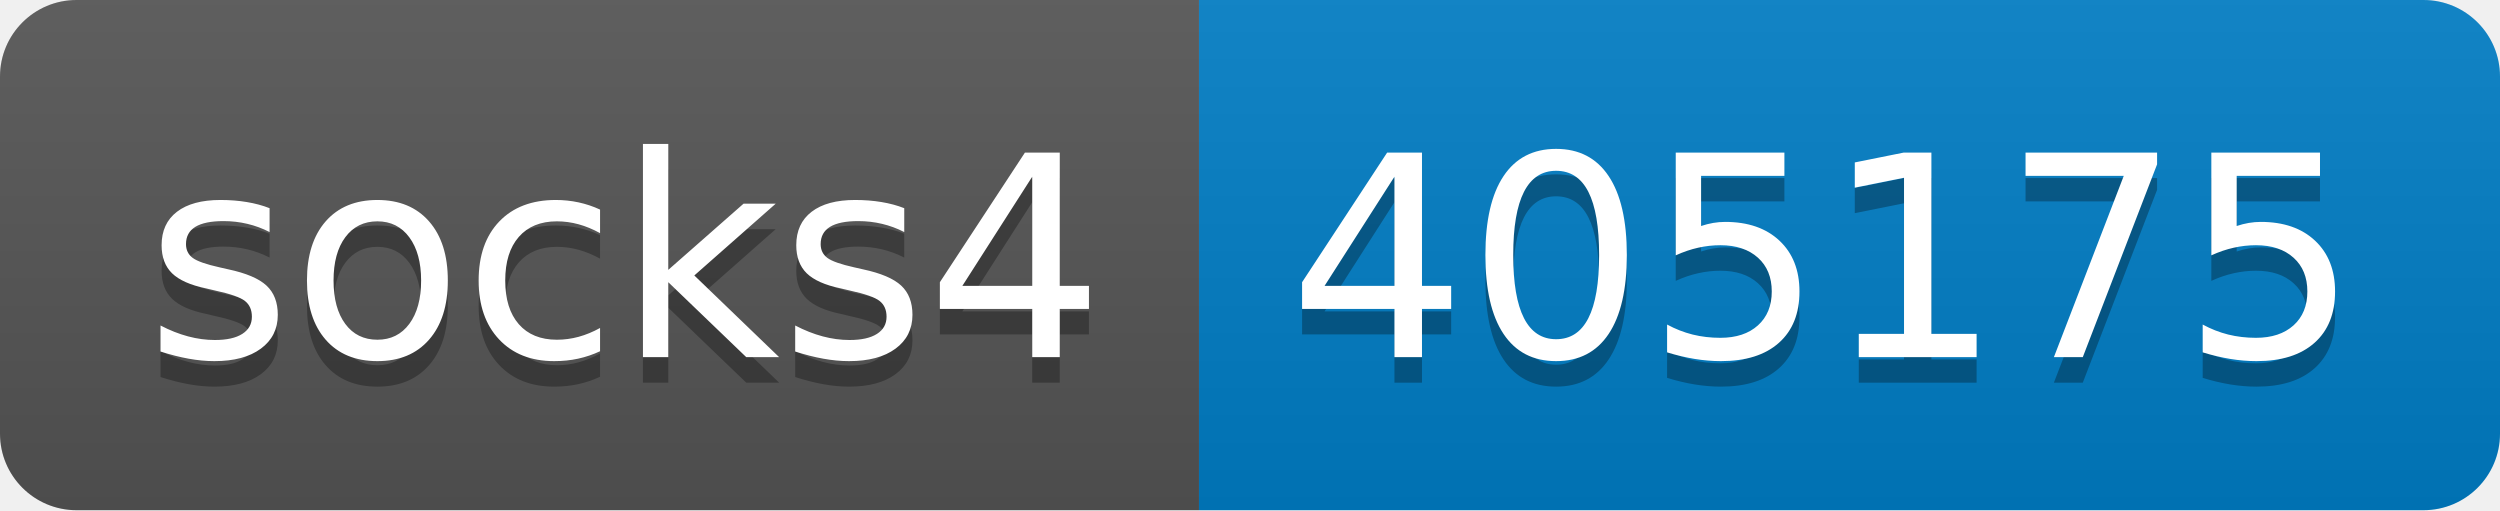
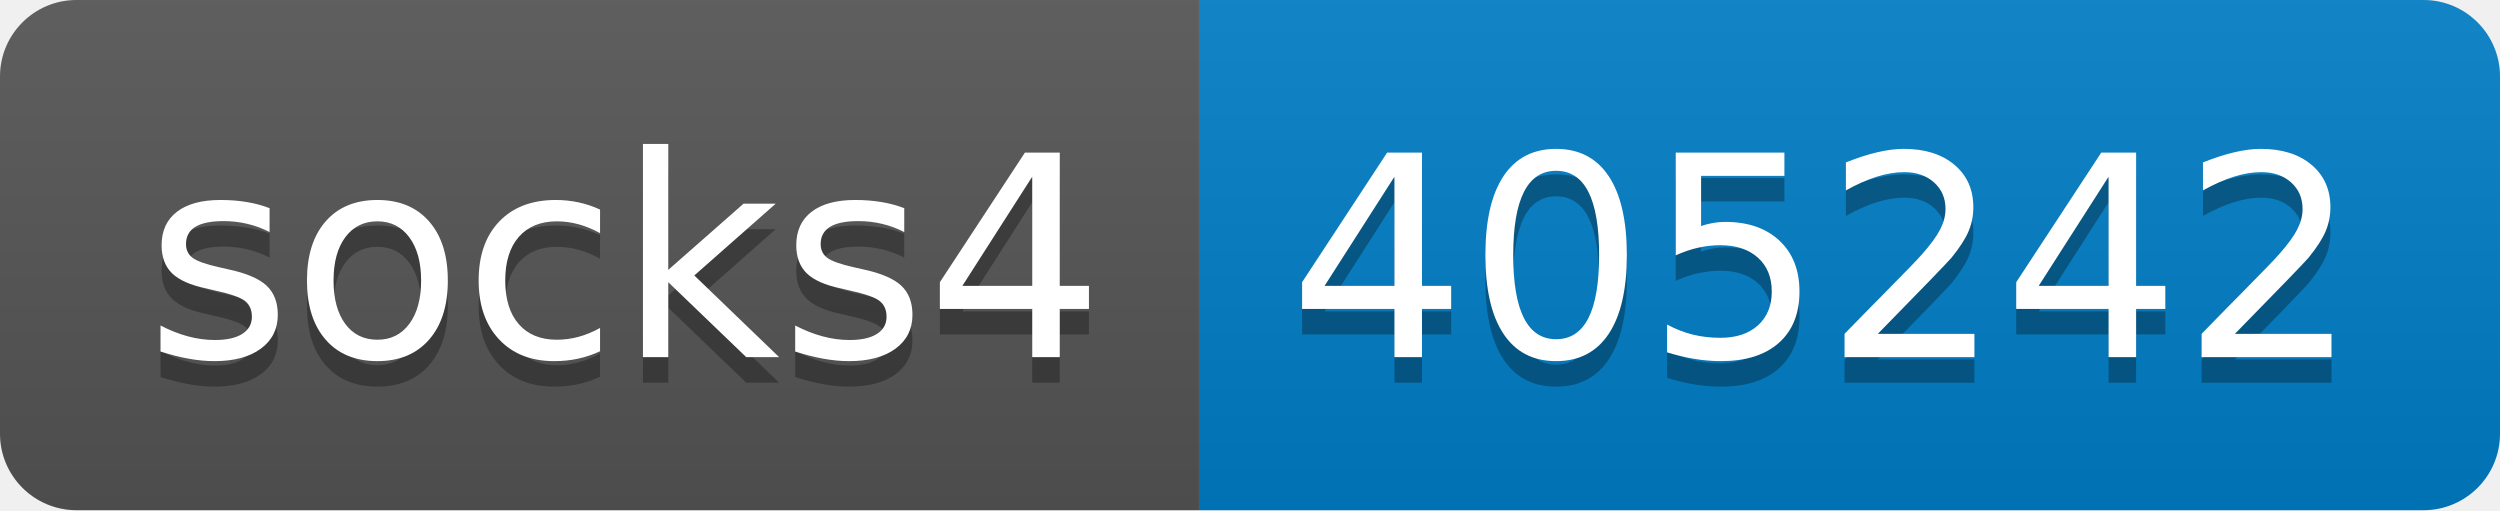
- <svg xmlns="http://www.w3.org/2000/svg" width="98" height="20" role="img" aria-label="socks4: 405175">
+ <svg xmlns="http://www.w3.org/2000/svg" width="98" height="20" role="img" aria-label="socks4: 405242">
  <linearGradient id="s" x2="0" y2="100%">
    <stop offset="0" stop-color="#bbb" stop-opacity=".1" />
    <stop offset="1" stop-opacity=".1" />
  </linearGradient>
  <clipPath id="r">
    <rect width="98" height="20" rx="3" fill="#fff" />
  </clipPath>
  <g clip-path="url(#r)">
    <rect width="47" height="20" fill="#555" />
    <rect x="47" width="51" height="20" fill="#007ec6" />
    <rect width="98" height="20" fill="url(#s)" />
  </g>
  <g fill="#fff" text-anchor="middle" font-family="Verdana,Geneva,DejaVu Sans,sans-serif" text-rendering="geometricPrecision" font-size="110">
    <text aria-hidden="true" x="245" y="150" fill="#010101" fill-opacity=".3" transform="scale(.1)" textLength="370">socks4</text>
    <text x="245" y="140" transform="scale(.1)" fill="#fff" textLength="370">socks4</text>
-     <text aria-hidden="true" x="715" y="150" fill="#010101" fill-opacity=".3" transform="scale(.1)" textLength="410">405175</text>
-     <text x="715" y="140" transform="scale(.1)" fill="#fff" textLength="410">405175</text>
+     <text aria-hidden="true" x="715" y="150" fill="#010101" fill-opacity=".3" transform="scale(.1)" textLength="410">405242</text>
+     <text x="715" y="140" transform="scale(.1)" fill="#fff" textLength="410">405242</text>
  </g>
</svg>
